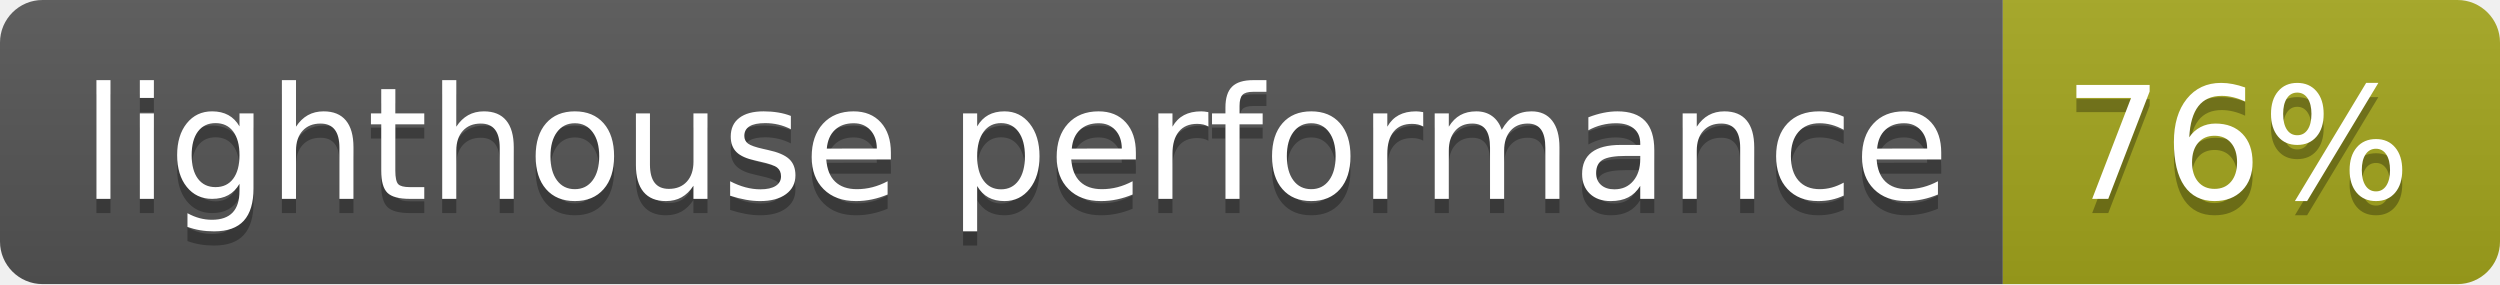
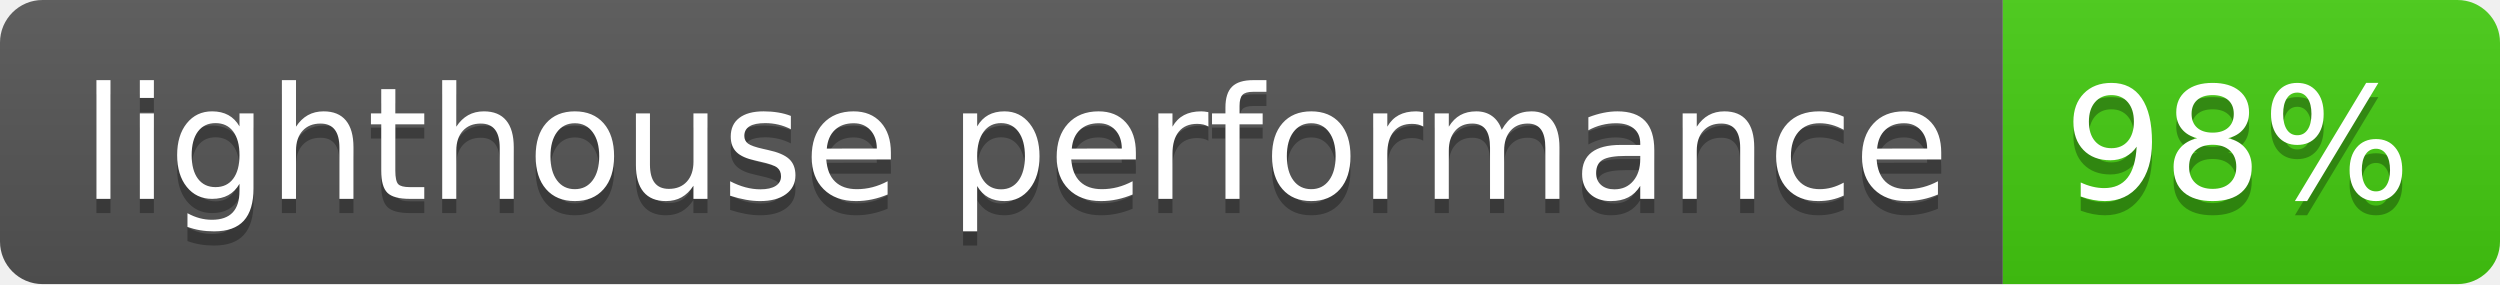
- <svg xmlns="http://www.w3.org/2000/svg" width="176" height="20" role="img" aria-label="lighthouse performance: 76%">
+ <svg xmlns="http://www.w3.org/2000/svg" width="176" height="20" role="img" aria-label="lighthouse performance: 98%">
  <linearGradient id="s" x2="0" y2="100%">
    <stop offset="0" stop-color="#bbb" stop-opacity=".1" />
    <stop offset="1" stop-opacity=".1" />
  </linearGradient>
  <clipPath id="r">
    <rect width="176" height="20" rx="3" fill="#fff" />
  </clipPath>
  <g clip-path="url(#r)">
    <rect width="141" height="20" fill="#555" />
-     <rect x="141" width="35" height="20" fill="#a4a61d" />
+     <rect x="141" width="35" height="20" fill="#4c1" />
    <rect width="176" height="20" fill="url(#s)" />
  </g>
  <g fill="#fff" text-anchor="middle" font-family="Verdana,Geneva,DejaVu Sans,sans-serif" text-rendering="geometricPrecision" font-size="110">
    <text aria-hidden="true" x="715" y="150" fill="#010101" fill-opacity=".3" transform="scale(.1)" textLength="1310">lighthouse performance</text>
    <text x="715" y="140" transform="scale(.1)" fill="#fff" textLength="1310">lighthouse performance</text>
-     <text aria-hidden="true" x="1575" y="150" fill="#010101" fill-opacity=".3" transform="scale(.1)" textLength="250">76%</text>
-     <text x="1575" y="140" transform="scale(.1)" fill="#fff" textLength="250">76%</text>
+     <text aria-hidden="true" x="1575" y="150" fill="#010101" fill-opacity=".3" transform="scale(.1)" textLength="250">98%</text>
+     <text x="1575" y="140" transform="scale(.1)" fill="#fff" textLength="250">98%</text>
  </g>
</svg>
